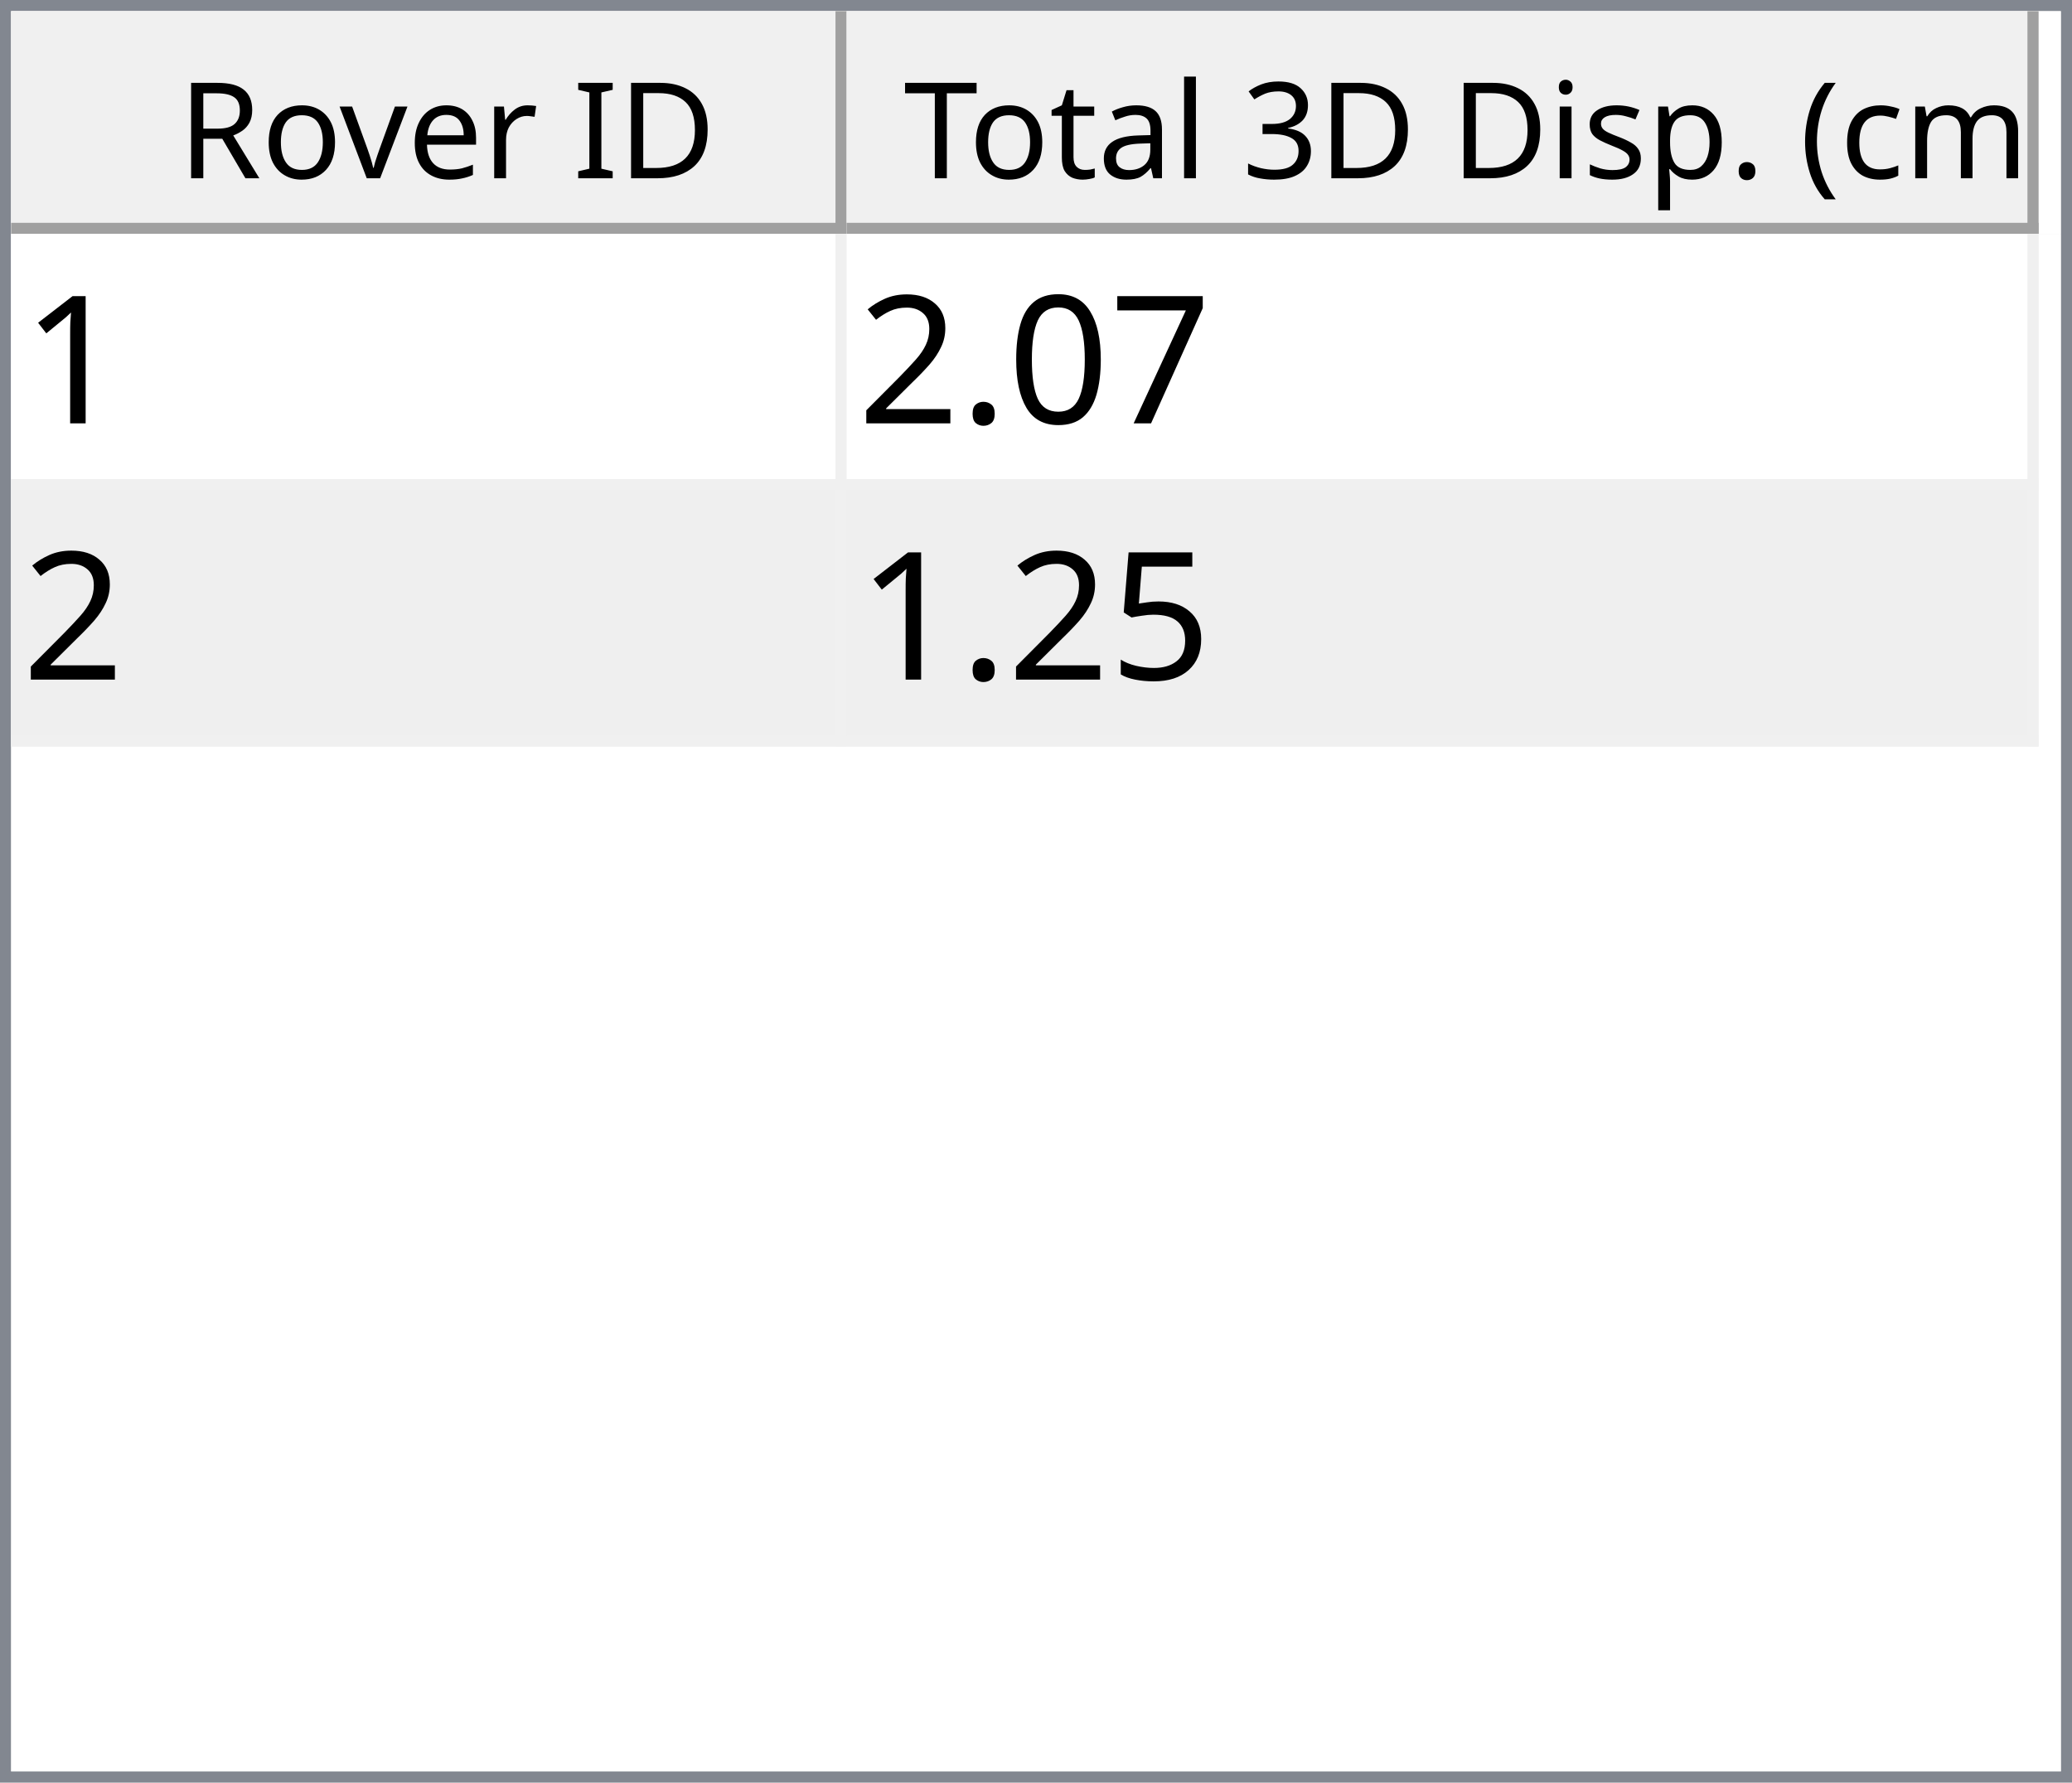
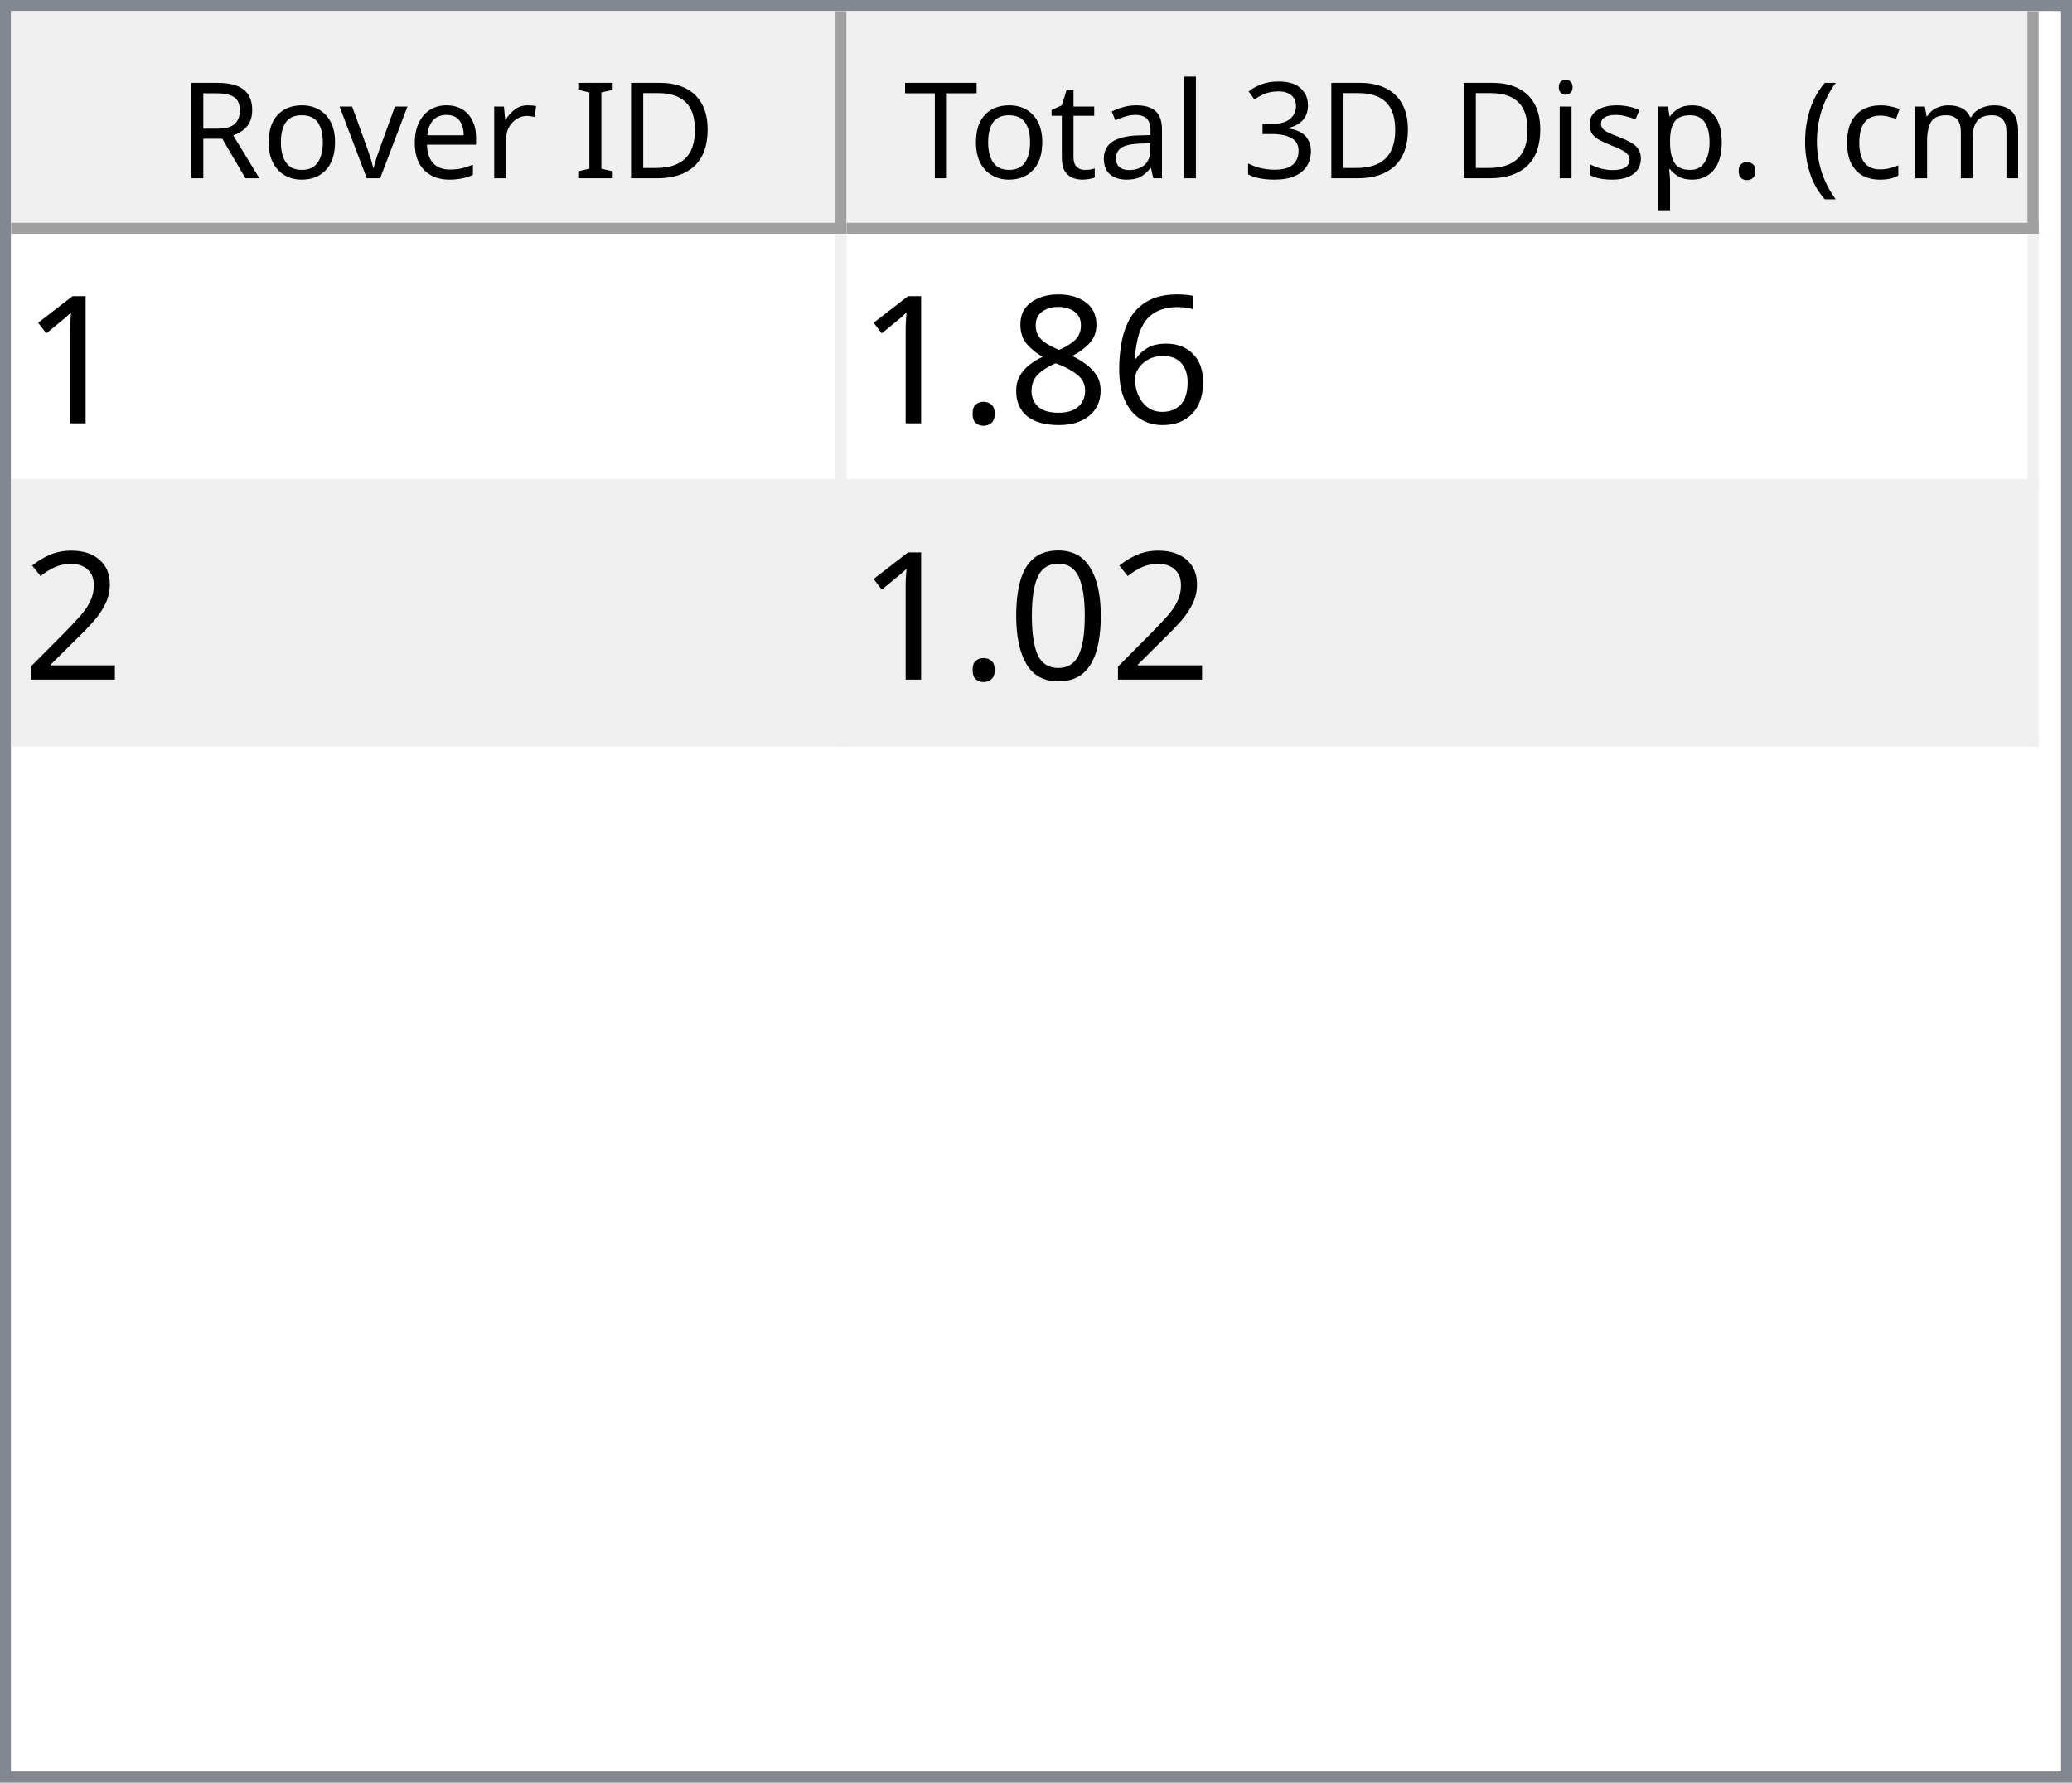
<svg xmlns="http://www.w3.org/2000/svg" style="fill-opacity:1; color-rendering:auto; color-interpolation:auto; text-rendering:auto; stroke:black; stroke-linecap:square; stroke-miterlimit:10; shape-rendering:auto; stroke-opacity:1; fill:black; stroke-dasharray:none; font-weight:normal; stroke-width:1; font-family:'Dialog'; font-style:normal; stroke-linejoin:miter; font-size:12px; stroke-dashoffset:0; image-rendering:auto;" width="186" height="160">
  <defs id="genericDefs" />
  <g>
    <defs id="defs1">
      <clipPath clipPathUnits="userSpaceOnUse" id="clipPath1">
        <path d="M0 0 L186 0 L186 160 L0 160 L0 0 Z" />
      </clipPath>
      <clipPath clipPathUnits="userSpaceOnUse" id="clipPath2">
        <path d="M0 0 L0 160 L186 160 L186 0 Z" />
      </clipPath>
      <clipPath clipPathUnits="userSpaceOnUse" id="clipPath3">
        <path d="M0 0 L0 20 L184 20 L184 0 Z" />
      </clipPath>
      <clipPath clipPathUnits="userSpaceOnUse" id="clipPath4">
        <path d="M0 0 L0 20 L75 20 L75 0 Z" />
      </clipPath>
      <clipPath clipPathUnits="userSpaceOnUse" id="clipPath5">
        <path d="M1 1 L1 19 L74 19 L74 1 Z" />
      </clipPath>
      <clipPath clipPathUnits="userSpaceOnUse" id="clipPath6">
        <path d="M0 0 L0 18 L73 18 L73 0 Z" />
      </clipPath>
      <clipPath clipPathUnits="userSpaceOnUse" id="clipPath7">
        <path d="M-0.5 -0.5 L-0.5 19.5 L74.5 19.5 L74.5 -0.5 Z" />
      </clipPath>
      <clipPath clipPathUnits="userSpaceOnUse" id="clipPath8">
        <path d="M0 0 L0 20 L107 20 L107 0 Z" />
      </clipPath>
      <clipPath clipPathUnits="userSpaceOnUse" id="clipPath9">
        <path d="M1 1 L1 19 L106 19 L106 1 Z" />
      </clipPath>
      <clipPath clipPathUnits="userSpaceOnUse" id="clipPath10">
        <path d="M0 0 L0 18 L105 18 L105 0 Z" />
      </clipPath>
      <clipPath clipPathUnits="userSpaceOnUse" id="clipPath11">
        <path d="M-0.5 -0.5 L-0.5 19.5 L106.5 19.5 L106.5 -0.5 Z" />
      </clipPath>
      <clipPath clipPathUnits="userSpaceOnUse" id="clipPath12">
        <path d="M0 0 L0 138 L184 138 L184 0 Z" />
      </clipPath>
      <clipPath clipPathUnits="userSpaceOnUse" id="clipPath13">
        <path d="M0 0 L0 46 L182 46 L182 0 Z" />
      </clipPath>
      <clipPath clipPathUnits="userSpaceOnUse" id="clipPath14">
        <path d="M-0.5 -0.5 L-0.5 45.5 L181.5 45.5 L181.5 -0.5 Z" />
      </clipPath>
      <clipPath clipPathUnits="userSpaceOnUse" id="clipPath15">
        <path d="M0 0 L0 22 L74 22 L74 0 Z" />
      </clipPath>
      <clipPath clipPathUnits="userSpaceOnUse" id="clipPath16">
        <path d="M0 0 L0 22 L106 22 L106 0 Z" />
      </clipPath>
      <font horiz-adv-x="64.551" id="font1">
        <font-face ascent="107.91" descent="25.098" units-per-em="100" style="font-style:normal; font-family:Segoe UI; font-weight:normal;" />
        <missing-glyph horiz-adv-x="64.551" d="M8.109 0 L8.109 68.266 L56.453 68.266 L56.453 0 L8.109 0 ZM15.328 7.234 L49.219 7.234 L49.219 61.031 L15.328 61.031 L15.328 7.234 Z" />
        <glyph unicode="D" horiz-adv-x="70.117" d="M9.188 0 L9.188 70.016 L28.516 70.016 Q65.531 70.016 65.531 35.891 Q65.531 19.672 55.25 9.836 Q44.969 0 27.734 0 L9.188 0 ZM17.391 62.594 L17.391 7.422 L27.828 7.422 Q41.609 7.422 49.273 14.797 Q56.938 22.172 56.938 35.688 Q56.938 62.594 28.328 62.594 L17.391 62.594 Z" />
        <glyph unicode="I" horiz-adv-x="26.611" d="M17.391 0 L9.188 0 L9.188 70.016 L17.391 70.016 L17.391 0 Z" />
        <glyph unicode=" " horiz-adv-x="27.393" d="" />
        <glyph unicode="r" horiz-adv-x="34.766" d="M34.188 41.891 Q32.078 43.5 28.125 43.5 Q23 43.5 19.555 38.672 Q16.109 33.844 16.109 25.484 L16.109 0 L8.109 0 L8.109 50 L16.109 50 L16.109 39.703 L16.312 39.703 Q18.016 44.969 21.531 47.922 Q25.047 50.875 29.391 50.875 Q32.516 50.875 34.188 50.203 L34.188 41.891 Z" />
        <glyph unicode="e" horiz-adv-x="52.295" d="M48.297 23 L12.984 23 Q13.188 14.656 17.484 10.109 Q21.781 5.562 29.297 5.562 Q37.75 5.562 44.828 11.141 L44.828 3.609 Q38.234 -1.172 27.391 -1.172 Q16.797 -1.172 10.742 5.641 Q4.688 12.453 4.688 24.812 Q4.688 36.469 11.305 43.82 Q17.922 51.172 27.734 51.172 Q37.547 51.172 42.922 44.828 Q48.297 38.484 48.297 27.203 L48.297 23 ZM40.094 29.781 Q40.047 36.719 36.75 40.578 Q33.453 44.438 27.594 44.438 Q21.922 44.438 17.969 40.383 Q14.016 36.328 13.094 29.781 L40.094 29.781 Z" />
        <glyph unicode="v" horiz-adv-x="47.9" d="M47.406 50 L27.484 0 L19.625 0 L0.688 50 L9.469 50 L22.172 13.672 Q23.578 9.672 23.922 6.688 L24.125 6.688 Q24.609 10.453 25.688 13.484 L38.969 50 L47.406 50 Z" />
        <glyph unicode="o" horiz-adv-x="58.594" d="M29 -1.172 Q17.922 -1.172 11.305 5.836 Q4.688 12.844 4.688 24.422 Q4.688 37.016 11.57 44.094 Q18.453 51.172 30.172 51.172 Q41.359 51.172 47.633 44.289 Q53.906 37.406 53.906 25.203 Q53.906 13.234 47.141 6.031 Q40.375 -1.172 29 -1.172 ZM29.594 44.438 Q21.875 44.438 17.383 39.188 Q12.891 33.938 12.891 24.703 Q12.891 15.828 17.43 10.695 Q21.969 5.562 29.594 5.562 Q37.359 5.562 41.531 10.594 Q45.703 15.625 45.703 24.906 Q45.703 34.281 41.531 39.359 Q37.359 44.438 29.594 44.438 Z" />
        <glyph unicode="R" horiz-adv-x="59.814" d="M59.375 0 L49.609 0 L37.891 19.625 Q36.281 22.359 34.766 24.289 Q33.25 26.219 31.664 27.438 Q30.078 28.656 28.25 29.219 Q26.422 29.781 24.125 29.781 L17.391 29.781 L17.391 0 L9.188 0 L9.188 70.016 L30.078 70.016 Q34.672 70.016 38.555 68.867 Q42.438 67.719 45.289 65.375 Q48.141 63.031 49.758 59.547 Q51.375 56.062 51.375 51.375 Q51.375 47.703 50.273 44.656 Q49.172 41.609 47.148 39.211 Q45.125 36.812 42.266 35.133 Q39.406 33.453 35.844 32.516 L35.844 32.328 Q37.594 31.547 38.891 30.547 Q40.188 29.547 41.359 28.18 Q42.531 26.812 43.68 25.078 Q44.828 23.344 46.234 21.047 L59.375 0 ZM17.391 62.594 L17.391 37.203 L28.516 37.203 Q31.594 37.203 34.203 38.133 Q36.812 39.062 38.719 40.797 Q40.625 42.531 41.703 45.047 Q42.781 47.562 42.781 50.688 Q42.781 56.297 39.141 59.445 Q35.5 62.594 28.609 62.594 L17.391 62.594 Z" />
        <glyph unicode=")" horiz-adv-x="30.176" d="M8.297 -15.922 L1.172 -15.922 Q16.406 2.344 16.406 26.812 Q16.406 51.469 1.078 70.016 L8.297 70.016 Q23.531 52.156 23.531 26.703 Q23.531 1.375 8.297 -15.922 Z" />
        <glyph unicode="m" horiz-adv-x="86.133" d="M79.109 0 L71.094 0 L71.094 28.719 Q71.094 37.016 68.531 40.727 Q65.969 44.438 59.906 44.438 Q54.781 44.438 51.195 39.75 Q47.609 35.062 47.609 28.516 L47.609 0 L39.594 0 L39.594 29.688 Q39.594 44.438 28.219 44.438 Q22.953 44.438 19.531 40.016 Q16.109 35.594 16.109 28.516 L16.109 0 L8.109 0 L8.109 50 L16.109 50 L16.109 42.094 L16.312 42.094 Q21.625 51.172 31.844 51.172 Q36.969 51.172 40.773 48.312 Q44.578 45.453 46 40.828 Q51.562 51.172 62.594 51.172 Q79.109 51.172 79.109 30.812 L79.109 0 Z" />
        <glyph unicode="c" horiz-adv-x="46.191" d="M42.188 2.297 Q36.422 -1.172 28.516 -1.172 Q17.828 -1.172 11.258 5.789 Q4.688 12.75 4.688 23.828 Q4.688 36.188 11.766 43.68 Q18.844 51.172 30.672 51.172 Q37.25 51.172 42.281 48.734 L42.281 40.531 Q36.719 44.438 30.375 44.438 Q22.703 44.438 17.797 38.945 Q12.891 33.453 12.891 24.516 Q12.891 15.719 17.508 10.641 Q22.125 5.562 29.891 5.562 Q36.422 5.562 42.188 9.906 L42.188 2.297 Z" />
        <glyph unicode="(" horiz-adv-x="30.176" d="M29.109 -15.922 L21.969 -15.922 Q6.844 1.375 6.844 26.703 Q6.844 52.156 21.969 70.016 L29.203 70.016 Q13.875 51.469 13.875 26.812 Q13.875 2.344 29.109 -15.922 Z" />
        <glyph unicode="." horiz-adv-x="21.68" d="M10.891 -1.078 Q8.641 -1.078 7.055 0.539 Q5.469 2.156 5.469 4.391 Q5.469 6.641 7.055 8.273 Q8.641 9.906 10.891 9.906 Q13.188 9.906 14.797 8.273 Q16.406 6.641 16.406 4.391 Q16.406 2.156 14.797 0.539 Q13.188 -1.078 10.891 -1.078 Z" />
        <glyph unicode="p" horiz-adv-x="58.789" d="M16.312 7.234 L16.109 7.234 L16.109 -23 L8.109 -23 L8.109 50 L16.109 50 L16.109 41.219 L16.312 41.219 Q22.219 51.172 33.594 51.172 Q43.266 51.172 48.688 44.461 Q54.109 37.75 54.109 26.469 Q54.109 13.922 48 6.375 Q41.891 -1.172 31.297 -1.172 Q21.578 -1.172 16.312 7.234 ZM16.109 27.391 L16.109 20.406 Q16.109 14.203 20.141 9.883 Q24.172 5.562 30.375 5.562 Q37.641 5.562 41.773 11.133 Q45.906 16.703 45.906 26.609 Q45.906 34.969 42.047 39.703 Q38.188 44.438 31.594 44.438 Q24.609 44.438 20.359 39.578 Q16.109 34.719 16.109 27.391 Z" />
        <glyph unicode="s" horiz-adv-x="42.432" d="M5.078 1.812 L5.078 10.406 Q11.625 5.562 19.484 5.562 Q30.031 5.562 30.031 12.594 Q30.031 14.594 29.125 15.992 Q28.219 17.391 26.68 18.461 Q25.141 19.531 23.07 20.383 Q21 21.234 18.609 22.172 Q15.281 23.484 12.766 24.828 Q10.25 26.172 8.57 27.859 Q6.891 29.547 6.031 31.695 Q5.172 33.844 5.172 36.719 Q5.172 40.234 6.789 42.945 Q8.406 45.656 11.086 47.484 Q13.766 49.312 17.211 50.242 Q20.656 51.172 24.312 51.172 Q30.812 51.172 35.938 48.922 L35.938 40.828 Q30.422 44.438 23.25 44.438 Q21 44.438 19.195 43.922 Q17.391 43.406 16.094 42.477 Q14.797 41.547 14.086 40.258 Q13.375 38.969 13.375 37.406 Q13.375 35.453 14.086 34.133 Q14.797 32.812 16.164 31.789 Q17.531 30.766 19.484 29.938 Q21.438 29.109 23.922 28.125 Q27.25 26.859 29.883 25.516 Q32.516 24.172 34.375 22.484 Q36.234 20.797 37.234 18.602 Q38.234 16.406 38.234 13.375 Q38.234 9.672 36.602 6.938 Q34.969 4.203 32.234 2.398 Q29.5 0.594 25.93 -0.289 Q22.359 -1.172 18.453 -1.172 Q10.75 -1.172 5.078 1.812 Z" />
        <glyph unicode="i" horiz-adv-x="24.219" d="M12.203 62.703 Q10.062 62.703 8.547 64.164 Q7.031 65.625 7.031 67.875 Q7.031 70.125 8.547 71.609 Q10.062 73.094 12.203 73.094 Q14.406 73.094 15.945 71.609 Q17.484 70.125 17.484 67.875 Q17.484 65.719 15.945 64.211 Q14.406 62.703 12.203 62.703 ZM16.109 0 L8.109 0 L8.109 50 L16.109 50 L16.109 0 Z" />
        <glyph unicode="3" horiz-adv-x="53.906" d="M46.531 19.828 Q46.531 15.094 44.75 11.211 Q42.969 7.328 39.719 4.57 Q36.469 1.812 31.93 0.297 Q27.391 -1.219 21.922 -1.219 Q11.922 -1.219 6 2.594 L6 11.188 Q13.094 5.609 22.219 5.609 Q25.875 5.609 28.828 6.539 Q31.781 7.469 33.906 9.227 Q36.031 10.984 37.18 13.477 Q38.328 15.969 38.328 19.094 Q38.328 32.812 18.797 32.812 L12.984 32.812 L12.984 39.594 L18.5 39.594 Q35.797 39.594 35.797 52.484 Q35.797 64.406 22.609 64.406 Q15.188 64.406 8.688 59.422 L8.688 67.188 Q15.375 71.188 24.609 71.188 Q29 71.188 32.57 69.969 Q36.141 68.75 38.68 66.555 Q41.219 64.359 42.609 61.281 Q44 58.203 44 54.5 Q44 40.672 30.031 36.719 L30.031 36.531 Q33.594 36.141 36.625 34.797 Q39.656 33.453 41.852 31.305 Q44.047 29.156 45.289 26.25 Q46.531 23.344 46.531 19.828 Z" />
        <glyph unicode="l" horiz-adv-x="24.219" d="M16.109 0 L8.109 0 L8.109 74.031 L16.109 74.031 L16.109 0 Z" />
        <glyph unicode="a" horiz-adv-x="50.879" d="M43.891 0 L35.891 0 L35.891 7.812 L35.688 7.812 Q30.469 -1.172 20.312 -1.172 Q12.844 -1.172 8.617 2.781 Q4.391 6.734 4.391 13.281 Q4.391 27.297 20.906 29.594 L35.891 31.688 Q35.891 44.438 25.594 44.438 Q16.547 44.438 9.281 38.281 L9.281 46.484 Q16.656 51.172 26.266 51.172 Q43.891 51.172 43.891 32.516 L43.891 0 ZM35.891 25.297 L23.828 23.641 Q18.266 22.859 15.43 20.875 Q12.594 18.891 12.594 13.875 Q12.594 10.203 15.211 7.883 Q17.828 5.562 22.172 5.562 Q28.125 5.562 32.008 9.742 Q35.891 13.922 35.891 20.312 L35.891 25.297 Z" />
        <glyph unicode="t" horiz-adv-x="33.887" d="M31.297 0.484 Q28.469 -1.078 23.828 -1.078 Q10.688 -1.078 10.688 13.578 L10.688 43.172 L2.094 43.172 L2.094 50 L10.688 50 L10.688 62.203 L18.703 64.797 L18.703 50 L31.297 50 L31.297 43.172 L18.703 43.172 L18.703 14.984 Q18.703 9.969 20.414 7.82 Q22.125 5.672 26.078 5.672 Q29.109 5.672 31.297 7.328 L31.297 0.484 Z" />
        <glyph unicode="T" horiz-adv-x="52.393" d="M50.594 62.594 L30.375 62.594 L30.375 0 L22.172 0 L22.172 62.594 L2 62.594 L2 70.016 L50.594 70.016 L50.594 62.594 Z" />
      </font>
      <font horiz-adv-x="75.0" id="font2">
        <font-face ascent="100.537" descent="21.973" units-per-em="100" style="font-style:normal; font-family:sans-serif; font-weight:normal;" />
        <missing-glyph horiz-adv-x="75.0" d="M12.5 0 L12.5 62.5 L62.5 62.5 L62.5 0 L12.5 0 ZM14.062 1.562 L60.938 1.562 L60.938 60.938 L14.062 60.938 L14.062 1.562 Z" />
        <glyph unicode="1" horiz-adv-x="55.615" d="M37.25 0 L28.469 0 L28.469 56 Q25.297 52.984 20.141 49.953 Q14.984 46.922 10.891 45.406 L10.891 53.906 Q18.266 57.375 23.781 62.305 Q29.297 67.234 31.594 71.875 L37.25 71.875 L37.25 0 Z" />
-         <glyph unicode="7" horiz-adv-x="55.615" d="M4.734 62.203 L4.734 70.656 L51.078 70.656 L51.078 63.812 Q44.234 56.547 37.523 44.484 Q30.812 32.422 27.156 19.672 Q24.516 10.688 23.781 0 L14.75 0 Q14.891 8.453 18.062 20.414 Q21.234 32.375 27.172 43.484 Q33.109 54.594 39.797 62.203 L4.734 62.203 Z" />
-         <glyph unicode="0" horiz-adv-x="55.615" d="M4.156 35.297 Q4.156 48 6.766 55.742 Q9.375 63.484 14.523 67.68 Q19.672 71.875 27.484 71.875 Q33.25 71.875 37.594 69.555 Q41.938 67.234 44.773 62.867 Q47.609 58.5 49.219 52.227 Q50.828 45.953 50.828 35.297 Q50.828 22.703 48.242 14.969 Q45.656 7.234 40.508 3.008 Q35.359 -1.219 27.484 -1.219 Q17.141 -1.219 11.234 6.203 Q4.156 15.141 4.156 35.297 ZM13.188 35.297 Q13.188 17.672 17.312 11.836 Q21.438 6 27.484 6 Q33.547 6 37.672 11.859 Q41.797 17.719 41.797 35.297 Q41.797 52.984 37.672 58.789 Q33.547 64.594 27.391 64.594 Q21.344 64.594 17.719 59.469 Q13.188 52.938 13.188 35.297 Z" />
+         <glyph unicode="6" horiz-adv-x="55.615" d="M49.75 54.047 L41.016 53.375 Q39.844 58.547 37.703 60.891 Q34.125 64.656 28.906 64.656 Q24.703 64.656 21.531 62.312 Q17.391 59.281 14.992 53.469 Q12.594 47.656 12.5 36.922 Q15.672 41.75 20.266 44.094 Q24.859 46.438 29.891 46.438 Q38.672 46.438 44.852 39.969 Q51.031 33.5 51.031 23.25 Q51.031 16.5 48.125 10.719 Q45.219 4.938 40.141 1.859 Q35.062 -1.219 28.609 -1.219 Q17.625 -1.219 10.695 6.859 Q3.766 14.938 3.766 33.5 Q3.766 54.25 11.422 63.672 Q18.109 71.875 29.438 71.875 Q37.891 71.875 43.289 67.141 Q48.688 62.406 49.75 54.047 ZM13.875 23.188 Q13.875 18.656 15.797 14.508 Q17.719 10.359 21.188 8.18 Q24.656 6 28.469 6 Q34.031 6 38.039 10.492 Q42.047 14.984 42.047 22.703 Q42.047 30.125 38.086 34.398 Q34.125 38.672 28.125 38.672 Q22.172 38.672 18.023 34.398 Q13.875 30.125 13.875 23.188 Z" />
+         <glyph unicode="8" horiz-adv-x="55.615" d="M17.672 38.812 Q12.203 40.828 9.57 44.539 Q6.938 48.25 6.938 53.422 Q6.938 61.234 12.555 66.555 Q18.172 71.875 27.484 71.875 Q36.859 71.875 42.578 66.43 Q48.297 60.984 48.297 53.172 Q48.297 48.188 45.68 44.508 Q43.062 40.828 37.75 38.812 Q44.344 36.672 47.781 31.883 Q51.219 27.094 51.219 20.453 Q51.219 11.281 44.727 5.031 Q38.234 -1.219 27.641 -1.219 Q17.047 -1.219 10.547 5.055 Q4.047 11.328 4.047 20.703 Q4.047 27.688 7.594 32.398 Q11.141 37.109 17.672 38.812 ZM15.922 53.719 Q15.922 48.641 19.195 45.414 Q22.469 42.188 27.688 42.188 Q32.766 42.188 36.016 45.383 Q39.266 48.578 39.266 53.219 Q39.266 58.062 35.914 61.359 Q32.562 64.656 27.594 64.656 Q22.562 64.656 19.242 61.43 Q15.922 58.203 15.922 53.719 ZM13.094 20.656 Q13.094 16.891 14.875 13.375 Q16.656 9.859 20.172 7.93 Q23.688 6 27.734 6 Q34.031 6 38.133 10.055 Q42.234 14.109 42.234 20.359 Q42.234 26.703 38.016 30.859 Q33.797 35.016 27.438 35.016 Q21.234 35.016 17.164 30.914 Q13.094 26.812 13.094 20.656 Z" />
        <glyph unicode="." horiz-adv-x="27.783" d="M9.078 0 L9.078 10.016 L19.094 10.016 L19.094 0 L9.078 0 Z" />
        <glyph unicode="2" horiz-adv-x="55.615" d="M50.344 8.453 L50.344 0 L3.031 0 Q2.938 3.172 4.047 6.109 Q5.859 10.938 9.836 15.625 Q13.812 20.312 21.344 26.469 Q33.016 36.031 37.117 41.625 Q41.219 47.219 41.219 52.203 Q41.219 57.422 37.477 61.008 Q33.734 64.594 27.734 64.594 Q21.391 64.594 17.578 60.789 Q13.766 56.984 13.719 50.25 L4.688 51.172 Q5.609 61.281 11.664 66.578 Q17.719 71.875 27.938 71.875 Q38.234 71.875 44.242 66.164 Q50.25 60.453 50.25 52 Q50.25 47.703 48.492 43.555 Q46.734 39.406 42.656 34.812 Q38.578 30.219 29.109 22.219 Q21.188 15.578 18.945 13.211 Q16.703 10.844 15.234 8.453 L50.344 8.453 Z" />
-         <glyph unicode="5" horiz-adv-x="55.615" d="M4.156 18.75 L13.375 19.531 Q14.406 12.797 18.141 9.398 Q21.875 6 27.156 6 Q33.5 6 37.891 10.789 Q42.281 15.578 42.281 23.484 Q42.281 31 38.062 35.352 Q33.844 39.703 27 39.703 Q22.75 39.703 19.336 37.773 Q15.922 35.844 13.969 32.766 L5.719 33.844 L12.641 70.609 L48.25 70.609 L48.25 62.203 L19.672 62.203 L15.828 42.969 Q22.266 47.469 29.344 47.469 Q38.719 47.469 45.164 40.969 Q51.609 34.469 51.609 24.266 Q51.609 14.547 45.953 7.469 Q39.062 -1.219 27.156 -1.219 Q17.391 -1.219 11.211 4.25 Q5.031 9.719 4.156 18.75 Z" />
+         <glyph unicode="0" horiz-adv-x="55.615" d="M4.156 35.297 Q4.156 48 6.766 55.742 Q9.375 63.484 14.523 67.68 Q19.672 71.875 27.484 71.875 Q33.25 71.875 37.594 69.555 Q41.938 67.234 44.773 62.867 Q47.609 58.5 49.219 52.227 Q50.828 45.953 50.828 35.297 Q50.828 22.703 48.242 14.969 Q45.656 7.234 40.508 3.008 Q35.359 -1.219 27.484 -1.219 Q17.141 -1.219 11.234 6.203 Q4.156 15.141 4.156 35.297 ZM13.188 35.297 Q13.188 17.672 17.312 11.836 Q21.438 6 27.484 6 Q33.547 6 37.672 11.859 Q41.797 17.719 41.797 35.297 Q41.797 52.984 37.672 58.789 Q33.547 64.594 27.391 64.594 Q21.344 64.594 17.719 59.469 Q13.188 52.938 13.188 35.297 Z" />
      </font>
    </defs>
    <g style="fill:white; stroke:white;">
      <rect x="0" y="0" width="186" style="clip-path:url(#clipPath1); stroke:none;" height="160" />
    </g>
    <g style="fill:white; text-rendering:optimizeSpeed; color-rendering:optimizeSpeed; image-rendering:optimizeSpeed; shape-rendering:crispEdges; stroke:white; color-interpolation:sRGB;">
      <rect x="0" width="186" height="160" y="0" style="stroke:none;" />
      <path style="stroke:none;" d="M0 160 L186 160 L186 0 L0 0 Z" />
    </g>
    <g style="fill:rgb(240,240,240); font-family:'Segoe UI'; stroke:rgb(240,240,240);">
      <rect x="0" y="0" width="186" style="clip-path:url(#clipPath2); stroke:none;" height="160" />
    </g>
    <g style="fill:rgb(130,135,144); font-family:'Segoe UI'; stroke:rgb(130,135,144);">
      <path d="M0 0 L186 0 L186 160 L0 160 L0 0 ZM1 1 L185 1 L185 159 L1 159 L1 1 Z" style="fill-rule:evenodd; clip-path:url(#clipPath2); stroke:none;" />
    </g>
    <g style="fill:white; font-family:'Segoe UI'; stroke:white;" transform="translate(1,1)">
      <rect x="0" y="0" width="184" style="clip-path:url(#clipPath3); stroke:none;" height="20" />
    </g>
    <g style="fill:rgb(240,240,240); font-family:'Segoe UI'; stroke:rgb(240,240,240);" transform="translate(1,1)">
      <rect x="0" y="0" width="75" style="clip-path:url(#clipPath4); stroke:none;" height="20" />
    </g>
    <g style="font-family:'Segoe UI';" transform="translate(2,2)">
      <text x="14" xml:space="preserve" y="14" style="clip-path:url(#clipPath6); stroke:none;">Rover ID</text>
    </g>
    <g style="fill:rgb(160,160,160); font-family:'Segoe UI'; stroke:rgb(160,160,160); stroke-linejoin:bevel;" transform="translate(1.5,1.5)">
      <line x1="74" x2="74" y1="0" style="fill:none; clip-path:url(#clipPath7);" y2="19" />
    </g>
    <g style="fill:rgb(160,160,160); font-family:'Segoe UI'; stroke:rgb(160,160,160); stroke-linejoin:bevel;" transform="matrix(1,0,0,1,1,1) translate(0.5,0.5)">
      <line x1="0" x2="74" y1="19" style="fill:none; clip-path:url(#clipPath7);" y2="19" />
    </g>
    <g style="fill:rgb(240,240,240); font-family:'Segoe UI'; stroke:rgb(240,240,240);" transform="translate(76,1)">
      <rect x="0" y="0" width="107" style="clip-path:url(#clipPath8); stroke:none;" height="20" />
    </g>
    <g style="font-family:'Segoe UI';" transform="translate(77,2)">
      <text x="1" xml:space="preserve" y="14" style="clip-path:url(#clipPath10); stroke:none;"> Total 3D Disp. (cm)</text>
    </g>
    <g style="fill:rgb(160,160,160); font-family:'Segoe UI'; stroke:rgb(160,160,160); stroke-linejoin:bevel;" transform="translate(76.5,1.5)">
      <line x1="106" x2="106" y1="0" style="fill:none; clip-path:url(#clipPath11);" y2="19" />
    </g>
    <g style="fill:rgb(160,160,160); font-family:'Segoe UI'; stroke:rgb(160,160,160); stroke-linejoin:bevel;" transform="matrix(1,0,0,1,76,1) translate(0.5,0.5)">
      <line x1="0" x2="106" y1="19" style="fill:none; clip-path:url(#clipPath11);" y2="19" />
    </g>
    <g style="fill:white; font-family:'Segoe UI'; stroke:white;" transform="translate(1,21)">
      <rect x="0" y="0" width="184" style="clip-path:url(#clipPath12); stroke:none;" height="138" />
    </g>
    <g style="fill:rgb(240,240,240); font-size:16px; font-family:sans-serif; stroke:rgb(240,240,240);" transform="translate(1,21)">
      <rect x="0" y="0" width="182" style="clip-path:url(#clipPath13); stroke:none;" height="46" />
      <line transform="translate(0.5,0.5)" x1="0" x2="181" y1="22" style="clip-path:url(#clipPath14); fill:none; stroke-linejoin:bevel;" y2="22" />
    </g>
    <g transform="matrix(1,0,0,1,1,21) translate(0.5,0.5)" style="fill:rgb(240,240,240); font-size:16px; font-family:sans-serif; stroke:rgb(240,240,240); stroke-linejoin:bevel;">
      <line x1="0" x2="181" y1="45" style="fill:none; clip-path:url(#clipPath14);" y2="45" />
    </g>
    <g transform="matrix(1,0,0,1,1,21) translate(0.5,0.5)" style="fill:rgb(240,240,240); font-size:16px; font-family:sans-serif; stroke:rgb(240,240,240); stroke-linejoin:bevel;">
      <line x1="74" x2="74" y1="0" style="fill:none; clip-path:url(#clipPath14);" y2="45" />
    </g>
    <g transform="matrix(1,0,0,1,1,21) translate(0.5,0.5)" style="fill:rgb(240,240,240); font-size:16px; font-family:sans-serif; stroke:rgb(240,240,240); stroke-linejoin:bevel;">
      <line x1="181" x2="181" y1="0" style="fill:none; clip-path:url(#clipPath14);" y2="45" />
    </g>
    <g style="fill:white; font-size:16px; font-family:sans-serif; stroke:white;" transform="matrix(1,0,0,1,1,21)">
      <rect x="0" y="0" width="74" style="clip-path:url(#clipPath15); stroke:none;" height="22" />
      <text x="1" y="17" style="fill:black; clip-path:url(#clipPath15); stroke:none;" xml:space="preserve">1</text>
    </g>
    <g style="fill:white; font-size:16px; font-family:sans-serif; stroke:white;" transform="matrix(1,0,0,1,1,21) translate(75,0)">
      <rect x="0" y="0" width="106" style="clip-path:url(#clipPath16); stroke:none;" height="22" />
-       <text x="1" y="17" style="fill:black; clip-path:url(#clipPath16); stroke:none;" xml:space="preserve">2.07</text>
+       <text x="1" y="17" style="fill:black; clip-path:url(#clipPath16); stroke:none;" xml:space="preserve">1.86</text>
    </g>
    <g style="fill:rgb(239,239,239); font-size:16px; font-family:sans-serif; stroke:rgb(239,239,239);" transform="matrix(1,0,0,1,1,21) translate(0,23)">
      <rect x="0" y="0" width="74" style="clip-path:url(#clipPath15); stroke:none;" height="22" />
      <text x="1" y="17" style="fill:black; clip-path:url(#clipPath15); stroke:none;" xml:space="preserve">2</text>
    </g>
    <g style="fill:rgb(239,239,239); font-size:16px; font-family:sans-serif; stroke:rgb(239,239,239);" transform="matrix(1,0,0,1,1,21) translate(75,23)">
      <rect x="0" y="0" width="106" style="clip-path:url(#clipPath16); stroke:none;" height="22" />
-       <text x="1" y="17" style="fill:black; clip-path:url(#clipPath16); stroke:none;" xml:space="preserve">1.25</text>
+       <text x="1" y="17" style="fill:black; clip-path:url(#clipPath16); stroke:none;" xml:space="preserve">1.02</text>
    </g>
  </g>
</svg>
